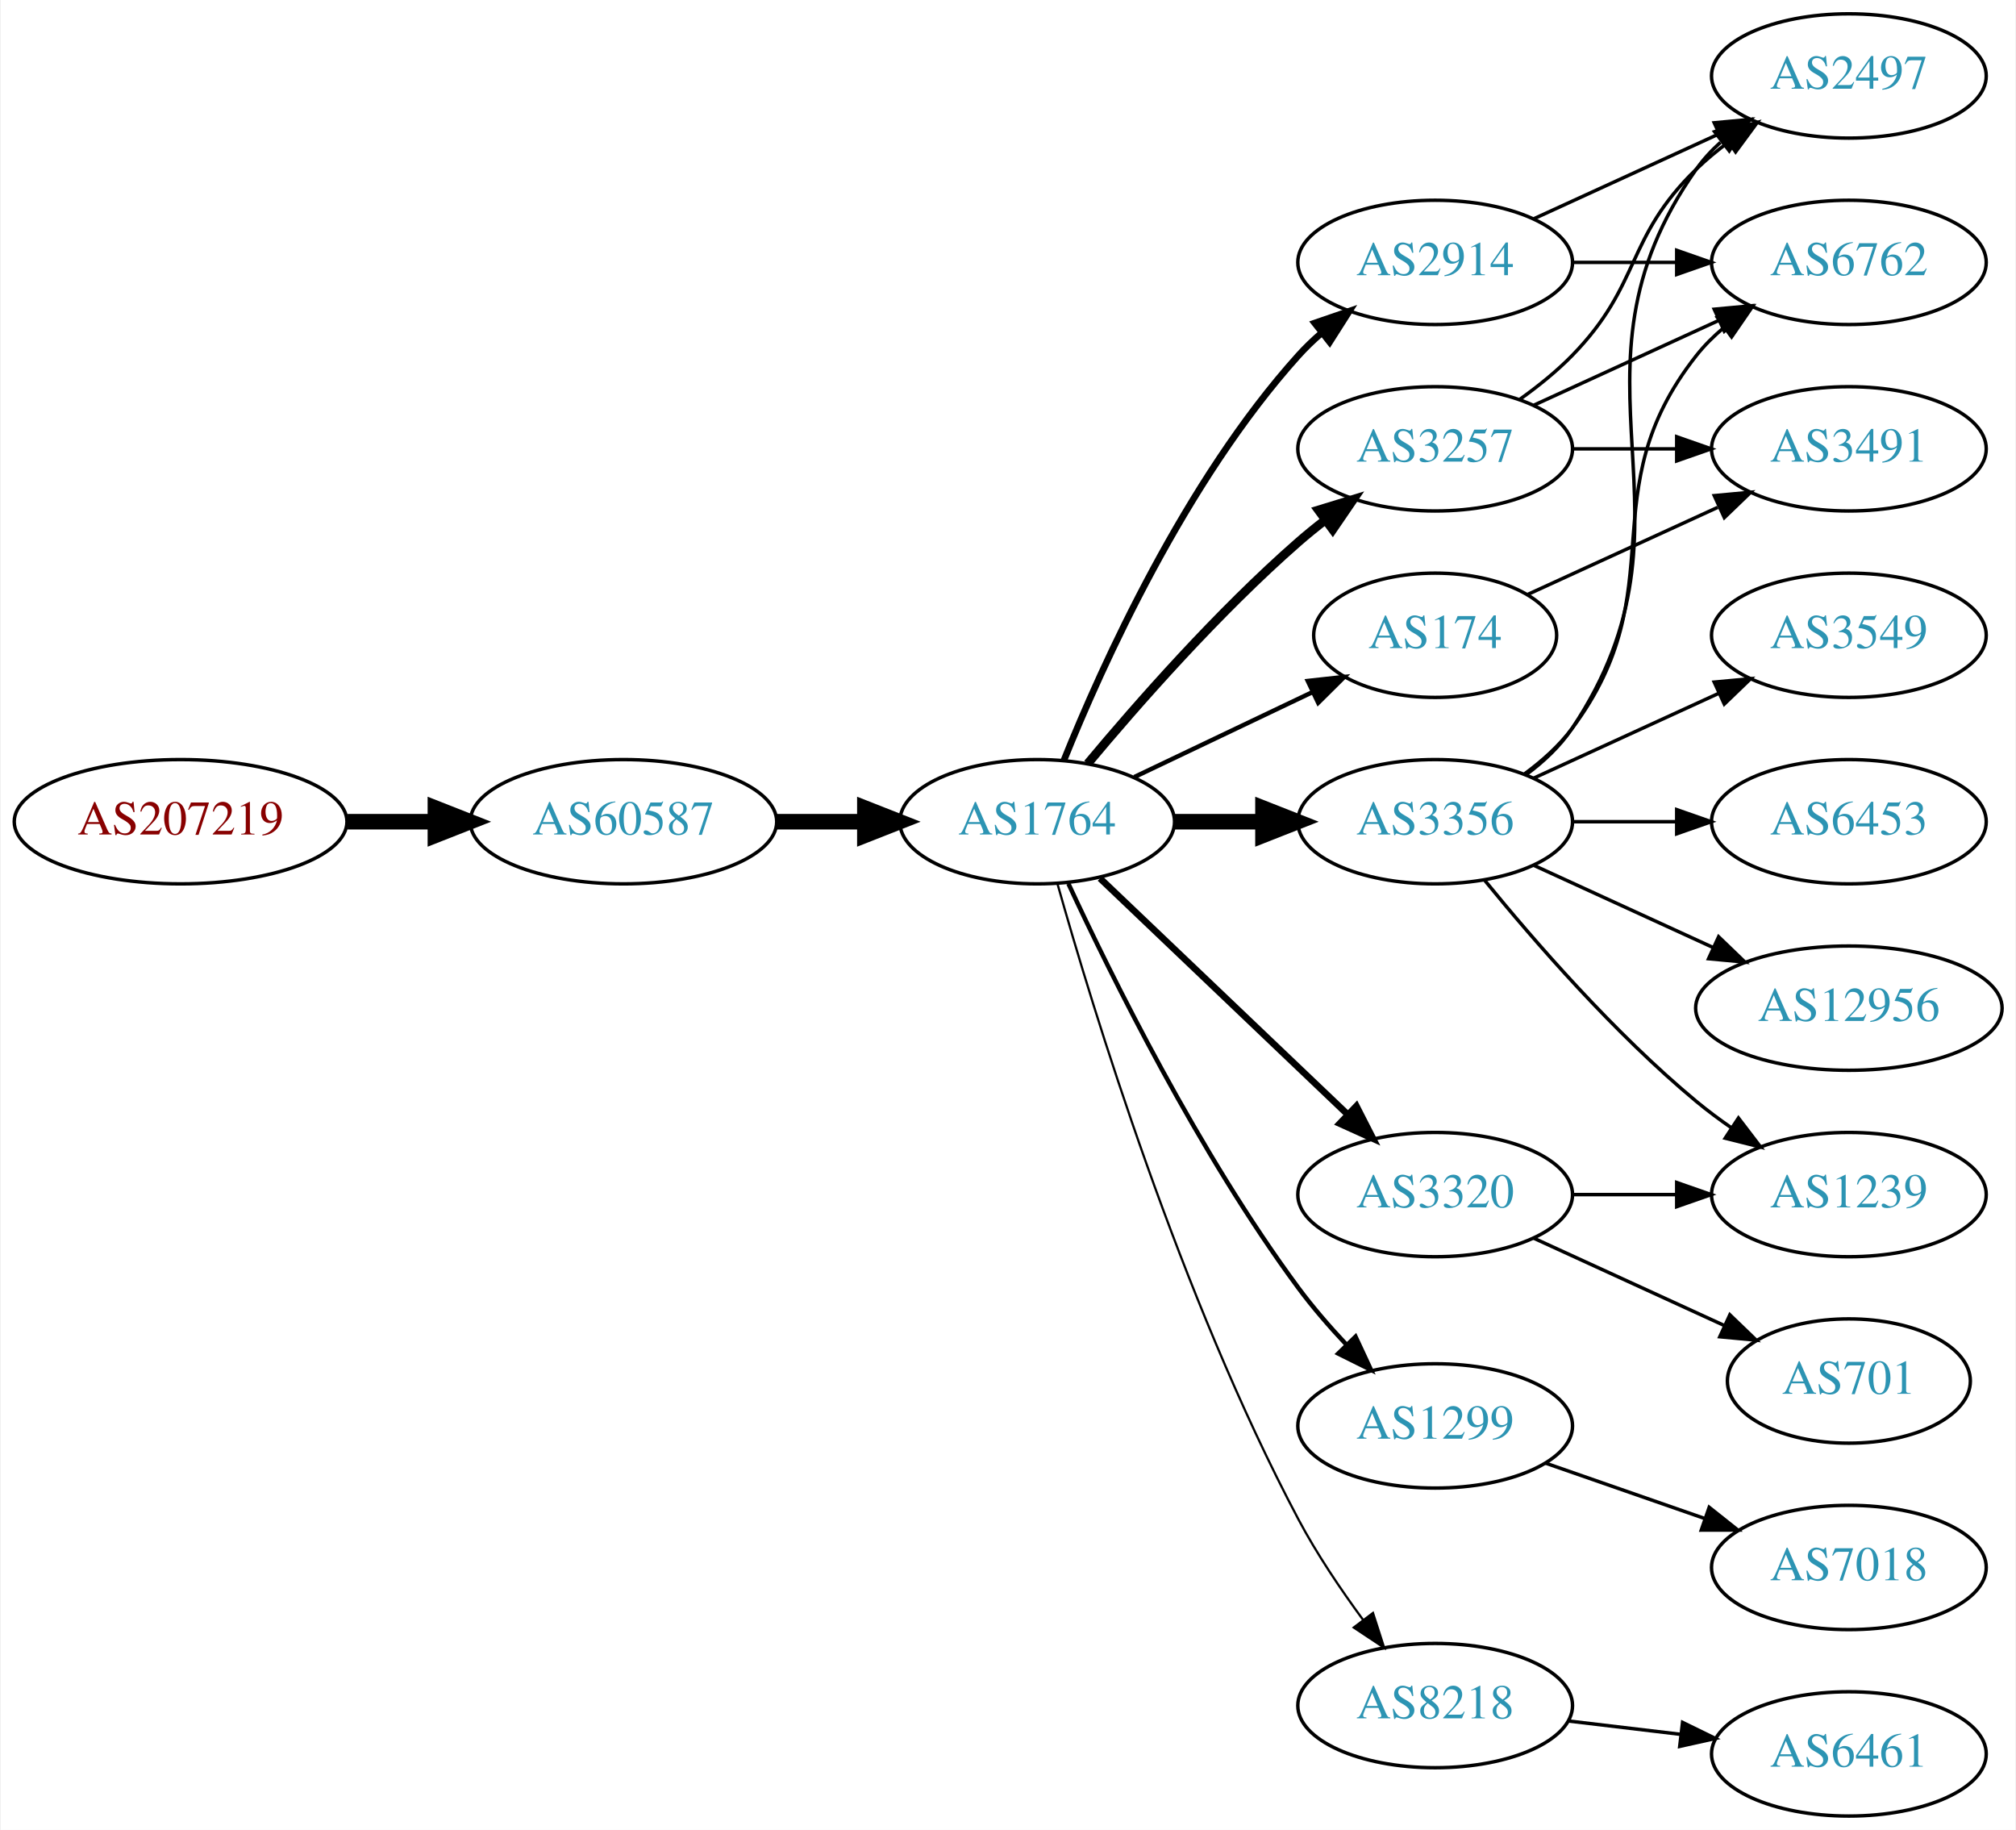
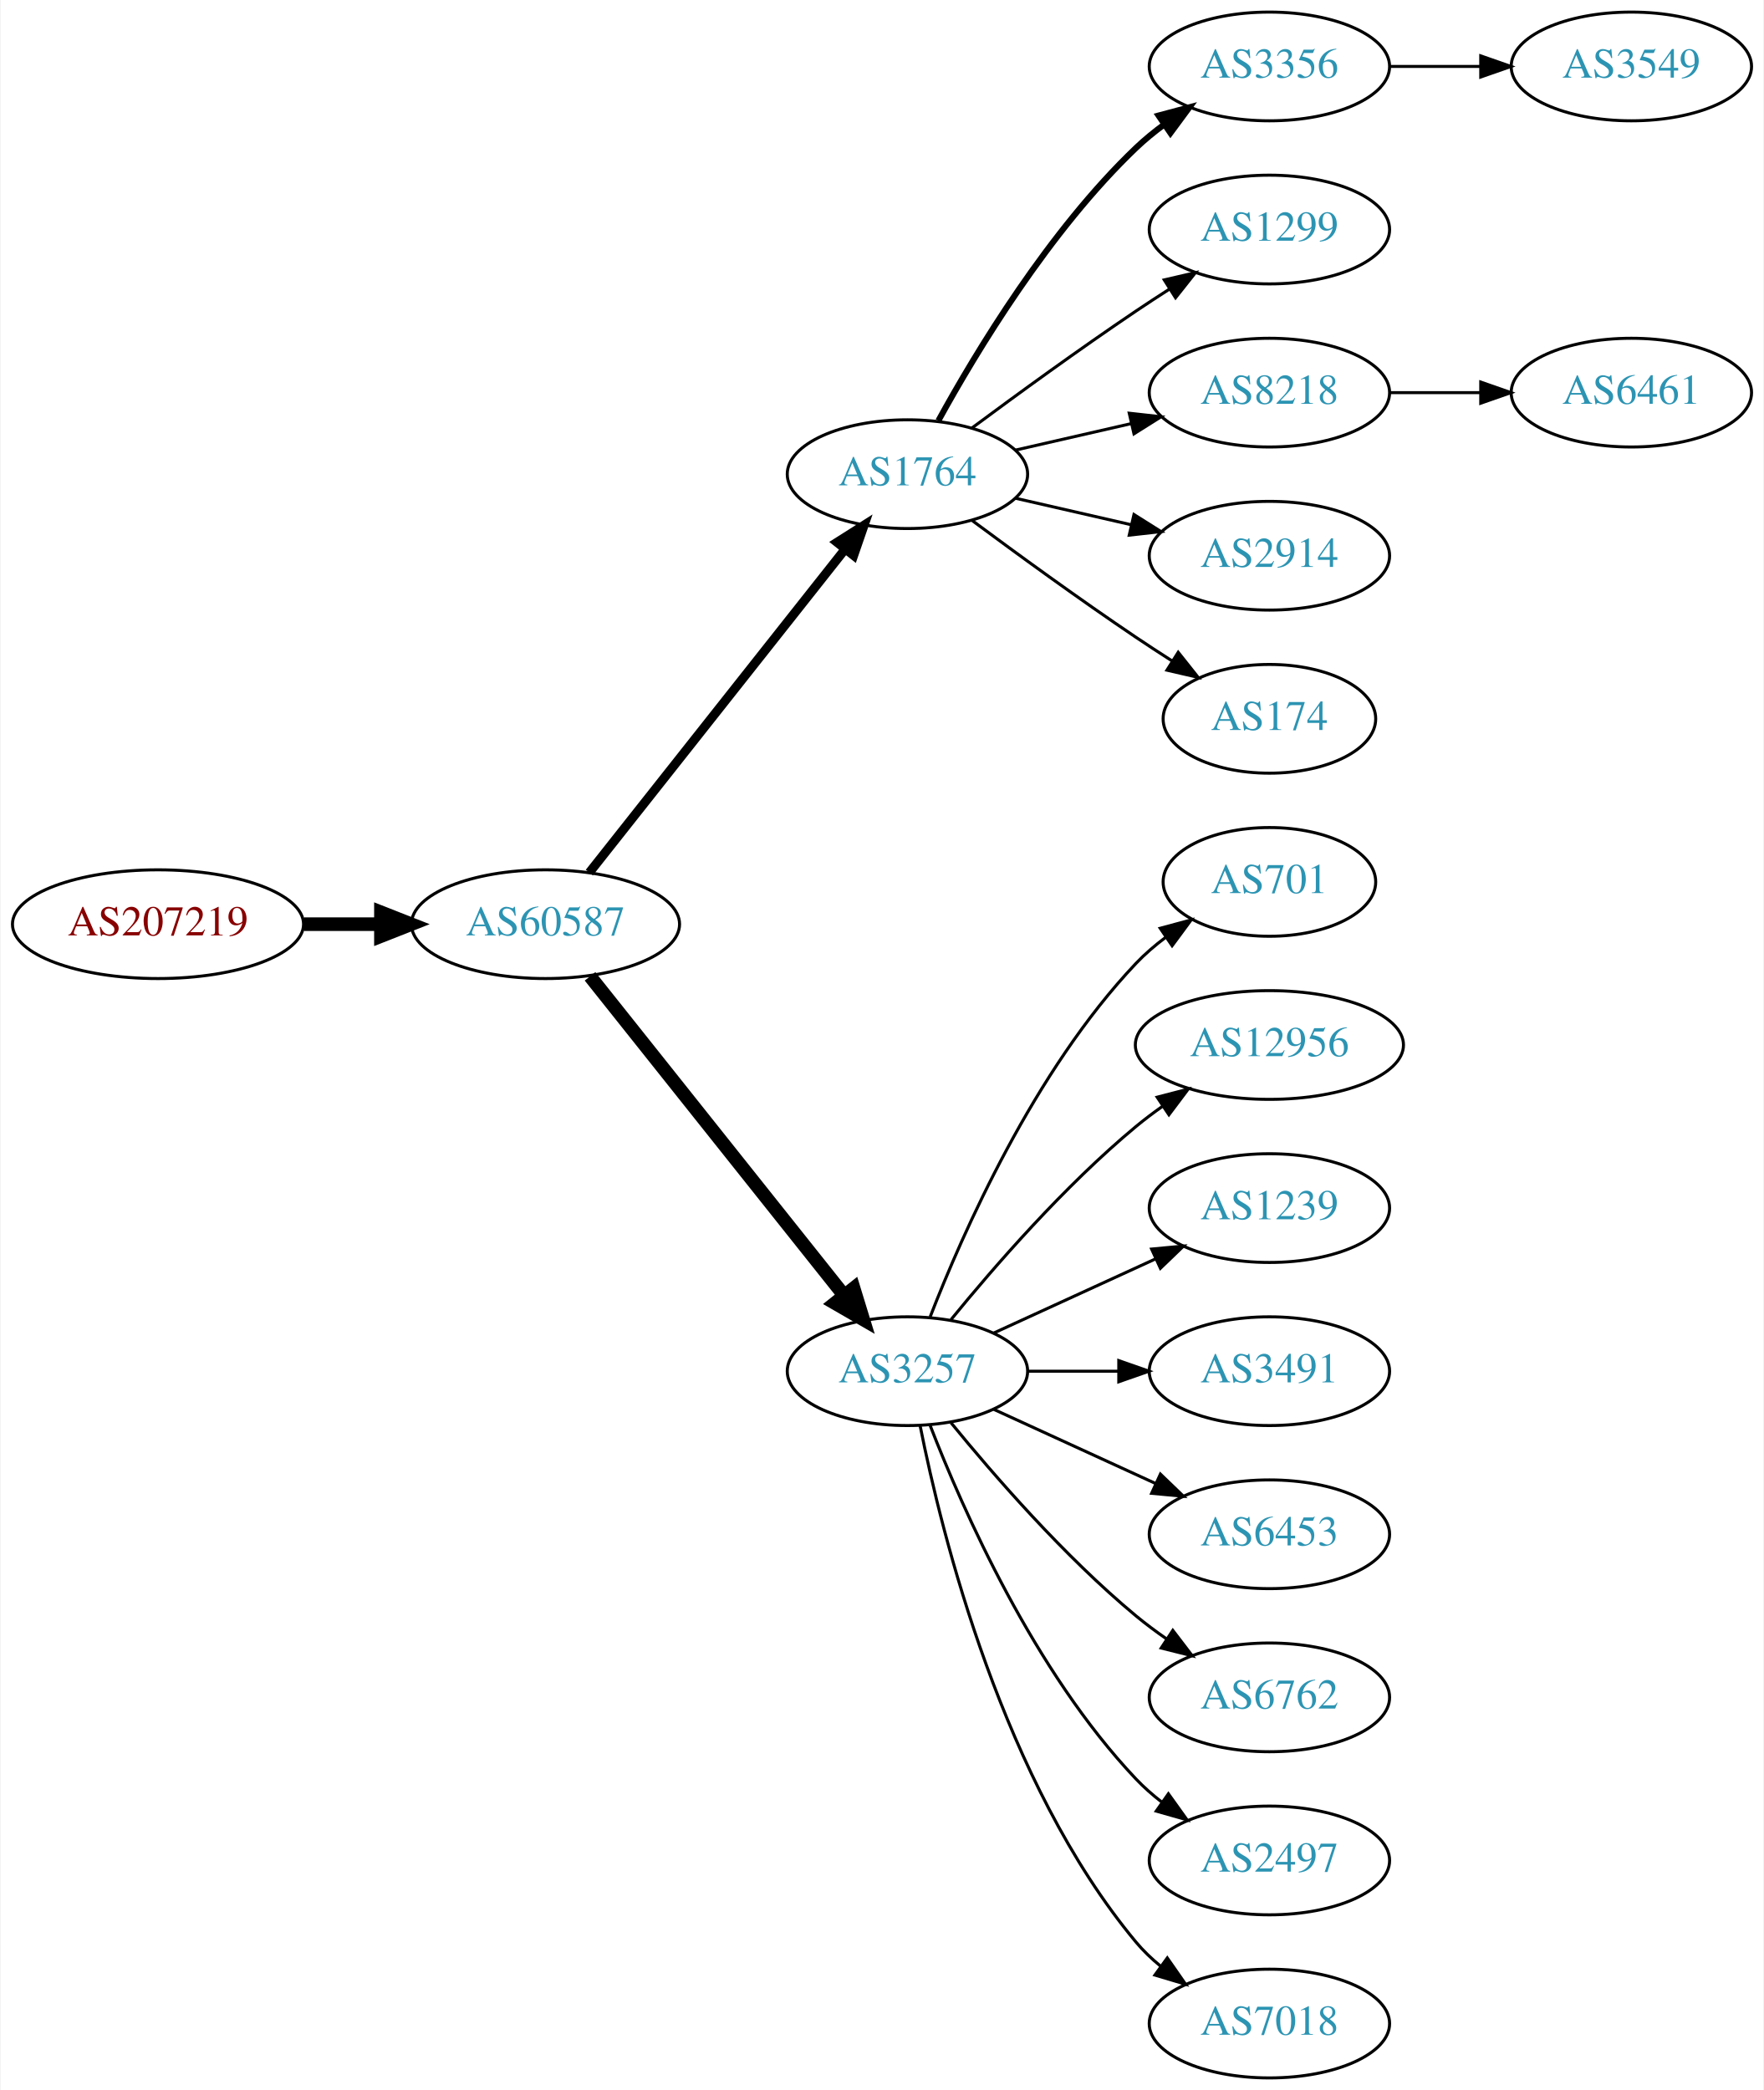
- <svg xmlns="http://www.w3.org/2000/svg" xmlns:xlink="http://www.w3.org/1999/xlink" width="584pt" height="530pt" viewBox="0.00 0.00 583.56 530.00">
-   <g id="graph0" class="graph" transform="scale(1 1) rotate(0) translate(4 526)">
-     <polygon fill="white" stroke="none" points="-4,4 -4,-526 579.562,-526 579.562,4 -4,4" />
+ <svg xmlns="http://www.w3.org/2000/svg" xmlns:xlink="http://www.w3.org/1999/xlink" width="584pt" height="692pt" viewBox="0.00 0.00 583.56 692.00">
+   <g id="graph0" class="graph" transform="scale(1 1) rotate(0) translate(4 688)">
+     <polygon fill="white" stroke="none" points="-4,4 -4,-688 579.562,-688 579.562,4 -4,4" />
    <g id="node1" class="node">
      <g id="a_node1">
        <a xlink:href="/asn/207219" xlink:title="AS207219 ~ Rottenmann [AT]">
-           <ellipse fill="#ffffff" stroke="black" cx="48.096" cy="-288" rx="48.192" ry="18" />
-           <text text-anchor="middle" x="48.096" y="-284.3" font-family="Times,serif" font-size="14.00" fill="#880000">AS207219</text>
+           <ellipse fill="#ffffff" stroke="black" cx="48.096" cy="-382" rx="48.192" ry="18" />
+           <text text-anchor="middle" x="48.096" y="-378.3" font-family="Times,serif" font-size="14.00" fill="#880000">AS207219</text>
        </a>
      </g>
    </g>
    <g id="node2" class="node">
      <g id="a_node2">
        <a xlink:href="/asn/60587" xlink:title="AS60587 ~ XINON GmbH [AT]">
-           <ellipse fill="#ffffff" stroke="black" cx="176.388" cy="-288" rx="44.393" ry="18" />
-           <text text-anchor="middle" x="176.388" y="-284.3" font-family="Times,serif" font-size="14.00" fill="#2c94b3">AS60587</text>
+           <ellipse fill="#ffffff" stroke="black" cx="176.388" cy="-382" rx="44.393" ry="18" />
+           <text text-anchor="middle" x="176.388" y="-378.3" font-family="Times,serif" font-size="14.00" fill="#2c94b3">AS60587</text>
        </a>
      </g>
    </g>
    <g id="edge1" class="edge">
-       <path fill="none" stroke="black" stroke-width="4.5" d="M96.481,-288C104.742,-288 113.386,-288 121.799,-288" />
-       <polygon fill="black" stroke="black" stroke-width="4.5" points="121.904,-291.938 131.904,-288 121.904,-284.063 121.904,-291.938" />
+       <path fill="none" stroke="black" stroke-width="4.5" d="M96.481,-382C104.742,-382 113.386,-382 121.799,-382" />
+       <polygon fill="black" stroke="black" stroke-width="4.5" points="121.904,-385.938 131.904,-382 121.904,-378.063 121.904,-385.938" />
    </g>
    <g id="node3" class="node">
      <g id="a_node3">
        <a xlink:href="/asn/1764" xlink:title="AS1764 ~ NEXTLAYER-AS [AT]">
-           <ellipse fill="#ffffff" stroke="black" cx="296.23" cy="-288" rx="39.794" ry="18" />
-           <text text-anchor="middle" x="296.23" y="-284.3" font-family="Times,serif" font-size="14.00" fill="#2c94b3">AS1764</text>
+           <ellipse fill="#ffffff" stroke="black" cx="296.23" cy="-531" rx="39.794" ry="18" />
+           <text text-anchor="middle" x="296.23" y="-527.3" font-family="Times,serif" font-size="14.00" fill="#2c94b3">AS1764</text>
        </a>
      </g>
    </g>
    <g id="edge2" class="edge">
-       <path fill="none" stroke="black" stroke-width="4.5" d="M220.599,-288C228.911,-288 237.674,-288 246.156,-288" />
-       <polygon fill="black" stroke="black" stroke-width="4.5" points="246.315,-291.938 256.315,-288 246.315,-284.063 246.315,-291.938" />
+       <path fill="none" stroke="black" stroke-width="3" d="M190.906,-399.092C211.684,-425.364 251.575,-475.802 275.557,-506.125" />
+       <polygon fill="black" stroke="black" stroke-width="3" points="272.921,-508.435 281.87,-514.107 278.412,-504.093 272.921,-508.435" />
    </g>
    <g id="node4" class="node">
      <g id="a_node4">
-         <a xlink:href="/asn/2914" xlink:title="AS2914 ~ NTT America, Inc. [US]">
-           <ellipse fill="#ffffff" stroke="black" cx="411.523" cy="-450" rx="39.794" ry="18" />
-           <text text-anchor="middle" x="411.523" y="-446.3" font-family="Times,serif" font-size="14.00" fill="#2c94b3">AS2914</text>
+         <a xlink:href="/asn/3257" xlink:title="AS3257 ~ GTT [DE]">
+           <ellipse fill="#ffffff" stroke="black" cx="296.23" cy="-234" rx="39.794" ry="18" />
+           <text text-anchor="middle" x="296.23" y="-230.3" font-family="Times,serif" font-size="14.00" fill="#2c94b3">AS3257</text>
        </a>
      </g>
    </g>
    <g id="edge3" class="edge">
-       <path fill="none" stroke="black" stroke-width="1.929" d="M303.978,-305.787C315.029,-333.243 339.082,-386.578 371.877,-423 373.879,-425.224 376.098,-427.363 378.43,-429.397" />
-       <polygon fill="black" stroke="black" stroke-width="1.929" points="376.628,-432.433 386.649,-435.873 380.961,-426.935 376.628,-432.433" />
+       <path fill="none" stroke="black" stroke-width="4.5" d="M191.136,-364.733C211.892,-338.666 251.337,-289.126 275.261,-259.079" />
+       <polygon fill="black" stroke="black" stroke-width="4.5" points="278.42,-261.433 281.569,-251.157 272.26,-256.528 278.42,-261.433" />
    </g>
    <g id="node5" class="node">
      <g id="a_node5">
        <a xlink:href="/asn/3356" xlink:title="AS3356 ~ Level 3 Parent, LLC [US]">
-           <ellipse fill="#ffffff" stroke="black" cx="411.523" cy="-288" rx="39.794" ry="18" />
-           <text text-anchor="middle" x="411.523" y="-284.3" font-family="Times,serif" font-size="14.00" fill="#2c94b3">AS3356</text>
+           <ellipse fill="#ffffff" stroke="black" cx="416.073" cy="-666" rx="39.794" ry="18" />
+           <text text-anchor="middle" x="416.073" y="-662.3" font-family="Times,serif" font-size="14.00" fill="#2c94b3">AS3356</text>
        </a>
      </g>
    </g>
    <g id="edge4" class="edge">
-       <path fill="none" stroke="black" stroke-width="4.5" d="M335.902,-288C344.105,-288 352.869,-288 361.401,-288" />
-       <polygon fill="black" stroke="black" stroke-width="4.5" points="361.641,-291.938 371.641,-288 361.641,-284.063 361.641,-291.938" />
+       <path fill="none" stroke="black" stroke-width="2" d="M306.471,-548.713C319.017,-571.561 343.194,-611.611 371.877,-639 374.745,-641.739 377.934,-644.347 381.243,-646.785" />
+       <polygon fill="black" stroke="black" stroke-width="2" points="379.366,-649.742 389.602,-652.477 383.306,-643.956 379.366,-649.742" />
    </g>
    <g id="node6" class="node">
      <g id="a_node6">
-         <a xlink:href="/asn/3320" xlink:title="AS3320 ~ DTAG [DE]">
-           <ellipse fill="#ffffff" stroke="black" cx="411.523" cy="-180" rx="39.794" ry="18" />
-           <text text-anchor="middle" x="411.523" y="-176.3" font-family="Times,serif" font-size="14.00" fill="#2c94b3">AS3320</text>
+         <a xlink:href="/asn/1299" xlink:title="AS1299 ~ Telia Carrier [EU]">
+           <ellipse fill="#ffffff" stroke="black" cx="416.073" cy="-612" rx="39.794" ry="18" />
+           <text text-anchor="middle" x="416.073" y="-608.3" font-family="Times,serif" font-size="14.00" fill="#2c94b3">AS1299</text>
        </a>
      </g>
    </g>
    <g id="edge5" class="edge">
-       <path fill="none" stroke="black" stroke-width="1.929" d="M314.437,-271.597C333.512,-253.413 364.432,-223.937 386.03,-203.349" />
-       <polygon fill="black" stroke="black" stroke-width="1.929" points="388.702,-205.637 393.526,-196.203 383.872,-200.57 388.702,-205.637" />
+       <path fill="none" stroke="black" d="M317.56,-546.277C332.423,-557.304 353.167,-572.407 371.877,-585 375.426,-587.389 379.176,-589.839 382.924,-592.242" />
+       <polygon fill="black" stroke="black" points="381.251,-595.325 391.573,-597.712 384.993,-589.409 381.251,-595.325" />
    </g>
    <g id="node7" class="node">
      <g id="a_node7">
-         <a xlink:href="/asn/3257" xlink:title="AS3257 ~ GTT [DE]">
-           <ellipse fill="#ffffff" stroke="black" cx="411.523" cy="-396" rx="39.794" ry="18" />
-           <text text-anchor="middle" x="411.523" y="-392.3" font-family="Times,serif" font-size="14.00" fill="#2c94b3">AS3257</text>
+         <a xlink:href="/asn/8218" xlink:title="AS8218 ~ legacy Neotelecoms [FR]">
+           <ellipse fill="#ffffff" stroke="black" cx="416.073" cy="-558" rx="39.794" ry="18" />
+           <text text-anchor="middle" x="416.073" y="-554.3" font-family="Times,serif" font-size="14.00" fill="#2c94b3">AS8218</text>
        </a>
      </g>
    </g>
    <g id="edge6" class="edge">
-       <path fill="none" stroke="black" stroke-width="2.571" d="M310.86,-304.817C325.143,-321.929 348.689,-348.745 371.877,-369 374.342,-371.154 376.981,-373.294 379.678,-375.372" />
-       <polygon fill="black" stroke="black" stroke-width="2.571" points="377.703,-378.264 387.832,-381.37 381.851,-372.625 377.703,-378.264" />
+       <path fill="none" stroke="black" d="M331.949,-538.955C343.949,-541.704 357.57,-544.825 370.263,-547.733" />
+       <polygon fill="black" stroke="black" points="369.665,-551.187 380.194,-550.009 371.229,-544.364 369.665,-551.187" />
    </g>
    <g id="node8" class="node">
      <g id="a_node8">
-         <a xlink:href="/asn/1299" xlink:title="AS1299 ~ Telia Carrier [EU]">
-           <ellipse fill="#ffffff" stroke="black" cx="411.523" cy="-113" rx="39.794" ry="18" />
-           <text text-anchor="middle" x="411.523" y="-109.3" font-family="Times,serif" font-size="14.00" fill="#2c94b3">AS1299</text>
+         <a xlink:href="/asn/2914" xlink:title="AS2914 ~ NTT America, Inc. [US]">
+           <ellipse fill="#ffffff" stroke="black" cx="416.073" cy="-504" rx="39.794" ry="18" />
+           <text text-anchor="middle" x="416.073" y="-500.3" font-family="Times,serif" font-size="14.00" fill="#2c94b3">AS2914</text>
        </a>
      </g>
    </g>
    <g id="edge7" class="edge">
-       <path fill="none" stroke="black" stroke-width="1.286" d="M305.276,-270.065C317.676,-243.325 343.058,-191.979 371.877,-153 376.042,-147.366 380.951,-141.712 385.848,-136.502" />
-       <polygon fill="black" stroke="black" stroke-width="1.286" points="388.451,-138.845 392.924,-129.241 383.438,-133.96 388.451,-138.845" />
+       <path fill="none" stroke="black" d="M331.949,-523.045C343.949,-520.296 357.57,-517.175 370.263,-514.267" />
+       <polygon fill="black" stroke="black" points="371.229,-517.636 380.194,-511.991 369.665,-510.813 371.229,-517.636" />
    </g>
    <g id="node9" class="node">
      <g id="a_node9">
-         <a xlink:href="/asn/8218" xlink:title="AS8218 ~ legacy Neotelecoms [FR]">
-           <ellipse fill="#ffffff" stroke="black" cx="411.523" cy="-32" rx="39.794" ry="18" />
-           <text text-anchor="middle" x="411.523" y="-28.3" font-family="Times,serif" font-size="14.00" fill="#2c94b3">AS8218</text>
+         <a xlink:href="/asn/174" xlink:title="AS174 ~ Cogent Communications [US]">
+           <ellipse fill="#ffffff" stroke="black" cx="416.073" cy="-450" rx="35.194" ry="18" />
+           <text text-anchor="middle" x="416.073" y="-446.3" font-family="Times,serif" font-size="14.00" fill="#2c94b3">AS174</text>
        </a>
      </g>
    </g>
    <g id="edge8" class="edge">
-       <path fill="none" stroke="black" stroke-width="0.643" d="M302.107,-270.03C312.289,-233.899 337.722,-150.41 371.877,-86 377.197,-75.966 384.146,-65.658 390.682,-56.772" />
-       <polygon fill="black" stroke="black" stroke-width="0.643" points="393.513,-58.831 396.755,-48.745 387.931,-54.608 393.513,-58.831" />
+       <path fill="none" stroke="black" d="M317.56,-515.723C332.423,-504.696 353.167,-489.593 371.877,-477 375.694,-474.431 379.744,-471.79 383.774,-469.214" />
+       <polygon fill="black" stroke="black" points="385.878,-472.025 392.468,-463.729 382.143,-466.105 385.878,-472.025" />
+     </g>
+     <g id="node11" class="node">
+       <g id="a_node11">
+         <a xlink:href="/asn/701" xlink:title="AS701 ~ UUNET [US]">
+           <ellipse fill="#ffffff" stroke="black" cx="416.073" cy="-396" rx="35.194" ry="18" />
+           <text text-anchor="middle" x="416.073" y="-392.3" font-family="Times,serif" font-size="14.00" fill="#2c94b3">AS701</text>
+         </a>
+       </g>
+     </g>
+     <g id="edge10" class="edge">
+       <path fill="none" stroke="black" d="M303.753,-251.994C314.504,-279.728 338.161,-333.429 371.877,-369 374.82,-372.105 378.193,-375.001 381.729,-377.655" />
+       <polygon fill="black" stroke="black" points="379.914,-380.654 390.148,-383.397 383.858,-374.871 379.914,-380.654" />
+     </g>
+     <g id="node12" class="node">
+       <g id="a_node12">
+         <a xlink:href="/asn/12956" xlink:title="AS12956 ~ TELXIUS [ES]">
+           <ellipse fill="#ffffff" stroke="black" cx="416.073" cy="-342" rx="44.393" ry="18" />
+           <text text-anchor="middle" x="416.073" y="-338.3" font-family="Times,serif" font-size="14.00" fill="#2c94b3">AS12956</text>
+         </a>
+       </g>
+     </g>
+     <g id="edge11" class="edge">
+       <path fill="none" stroke="black" d="M310.649,-251.065C324.764,-268.375 348.178,-295.345 371.877,-315 374.614,-317.271 377.558,-319.494 380.575,-321.63" />
+       <polygon fill="black" stroke="black" points="378.907,-324.725 389.164,-327.379 382.801,-318.908 378.907,-324.725" />
+     </g>
+     <g id="node13" class="node">
+       <g id="a_node13">
+         <a xlink:href="/asn/1239" xlink:title="AS1239 ~ Sprint [US]">
+           <ellipse fill="#ffffff" stroke="black" cx="416.073" cy="-288" rx="39.794" ry="18" />
+           <text text-anchor="middle" x="416.073" y="-284.3" font-family="Times,serif" font-size="14.00" fill="#2c94b3">AS1239</text>
+         </a>
+       </g>
+     </g>
+     <g id="edge12" class="edge">
+       <path fill="none" stroke="black" d="M324.859,-246.661C340.816,-253.973 361.087,-263.261 378.369,-271.181" />
+       <polygon fill="black" stroke="black" points="377.068,-274.435 387.617,-275.419 379.984,-268.071 377.068,-274.435" />
+     </g>
+     <g id="node14" class="node">
+       <g id="a_node14">
+         <a xlink:href="/asn/3491" xlink:title="AS3491 ~ PCCW Global, Inc. [US]">
+           <ellipse fill="#ffffff" stroke="black" cx="416.073" cy="-234" rx="39.794" ry="18" />
+           <text text-anchor="middle" x="416.073" y="-230.3" font-family="Times,serif" font-size="14.00" fill="#2c94b3">AS3491</text>
+         </a>
+       </g>
+     </g>
+     <g id="edge13" class="edge">
+       <path fill="none" stroke="black" d="M336.143,-234C345.696,-234 356.046,-234 366.008,-234" />
+       <polygon fill="black" stroke="black" points="366.201,-237.5 376.201,-234 366.201,-230.5 366.201,-237.5" />
+     </g>
+     <g id="node15" class="node">
+       <g id="a_node15">
+         <a xlink:href="/asn/6453" xlink:title="AS6453 ~ TATA COMMUNICATIONS (AMERICA) INC [US]">
+           <ellipse fill="#ffffff" stroke="black" cx="416.073" cy="-180" rx="39.794" ry="18" />
+           <text text-anchor="middle" x="416.073" y="-176.3" font-family="Times,serif" font-size="14.00" fill="#2c94b3">AS6453</text>
+         </a>
+       </g>
+     </g>
+     <g id="edge14" class="edge">
+       <path fill="none" stroke="black" d="M324.859,-221.339C340.816,-214.027 361.087,-204.739 378.369,-196.819" />
+       <polygon fill="black" stroke="black" points="379.984,-199.929 387.617,-192.581 377.068,-193.565 379.984,-199.929" />
+     </g>
+     <g id="node16" class="node">
+       <g id="a_node16">
+         <a xlink:href="/asn/6762" xlink:title="AS6762 ~ TELECOM ITALIA SPARKLE S.p.A. [IT]">
+           <ellipse fill="#ffffff" stroke="black" cx="416.073" cy="-126" rx="39.794" ry="18" />
+           <text text-anchor="middle" x="416.073" y="-122.3" font-family="Times,serif" font-size="14.00" fill="#2c94b3">AS6762</text>
+         </a>
+       </g>
+     </g>
+     <g id="edge15" class="edge">
+       <path fill="none" stroke="black" d="M310.649,-216.935C324.764,-199.625 348.178,-172.655 371.877,-153 375.093,-150.332 378.594,-147.73 382.164,-145.259" />
+       <polygon fill="black" stroke="black" points="384.088,-148.183 390.52,-139.764 380.242,-142.334 384.088,-148.183" />
+     </g>
+     <g id="node17" class="node">
+       <g id="a_node17">
+         <a xlink:href="/asn/2497" xlink:title="AS2497 ~ Internet Initiative Japan Inc. [JP]">
+           <ellipse fill="#ffffff" stroke="black" cx="416.073" cy="-72" rx="39.794" ry="18" />
+           <text text-anchor="middle" x="416.073" y="-68.3" font-family="Times,serif" font-size="14.00" fill="#2c94b3">AS2497</text>
+         </a>
+       </g>
+     </g>
+     <g id="edge16" class="edge">
+       <path fill="none" stroke="black" d="M303.753,-216.006C314.504,-188.272 338.161,-134.571 371.877,-99 374.462,-96.272 377.38,-93.706 380.448,-91.323" />
+       <polygon fill="black" stroke="black" points="382.627,-94.07 388.797,-85.457 378.602,-88.342 382.627,-94.07" />
+     </g>
+     <g id="node18" class="node">
+       <g id="a_node18">
+         <a xlink:href="/asn/7018" xlink:title="AS7018 ~ AT&amp;T Services, Inc. [US]">
+           <ellipse fill="#ffffff" stroke="black" cx="416.073" cy="-18" rx="39.794" ry="18" />
+           <text text-anchor="middle" x="416.073" y="-14.3" font-family="Times,serif" font-size="14.00" fill="#2c94b3">AS7018</text>
+         </a>
+       </g>
+     </g>
+     <g id="edge17" class="edge">
+       <path fill="none" stroke="black" d="M300.429,-215.927C307.592,-179.859 327.867,-97.875 371.877,-45 374.281,-42.111 377.078,-39.437 380.07,-36.987" />
+       <polygon fill="black" stroke="black" points="382.26,-39.722 388.313,-31.027 378.159,-34.05 382.26,-39.722" />
    </g>
    <g id="node10" class="node">
      <g id="a_node10">
-         <a xlink:href="/asn/174" xlink:title="AS174 ~ Cogent Communications [US]">
-           <ellipse fill="#ffffff" stroke="black" cx="411.523" cy="-342" rx="35.194" ry="18" />
-           <text text-anchor="middle" x="411.523" y="-338.3" font-family="Times,serif" font-size="14.00" fill="#2c94b3">AS174</text>
+         <a xlink:href="/asn/3549" xlink:title="AS3549 ~ Level 3 Parent, LLC [US]">
+           <ellipse fill="#ffffff" stroke="black" cx="535.915" cy="-666" rx="39.794" ry="18" />
+           <text text-anchor="middle" x="535.915" y="-662.3" font-family="Times,serif" font-size="14.00" fill="#2c94b3">AS3549</text>
        </a>
      </g>
    </g>
    <g id="edge9" class="edge">
-       <path fill="none" stroke="black" stroke-width="1.286" d="M324.367,-300.934C339.798,-308.29 359.284,-317.577 375.819,-325.459" />
-       <polygon fill="black" stroke="black" stroke-width="1.286" points="374.628,-328.768 385.161,-329.911 377.64,-322.449 374.628,-328.768" />
-     </g>
-     <g id="node11" class="node">
-       <g id="a_node11">
-         <a xlink:href="/asn/2497" xlink:title="AS2497 ~ Internet Initiative Japan Inc. [JP]">
-           <ellipse fill="#ffffff" stroke="black" cx="531.366" cy="-504" rx="39.794" ry="18" />
-           <text text-anchor="middle" x="531.366" y="-500.3" font-family="Times,serif" font-size="14.00" fill="#2c94b3">AS2497</text>
-         </a>
-       </g>
-     </g>
-     <g id="edge10" class="edge">
-       <path fill="none" stroke="black" d="M440.152,-462.661C456.109,-469.973 476.379,-479.261 493.662,-487.181" />
-       <polygon fill="black" stroke="black" points="492.361,-490.435 502.91,-491.419 495.277,-484.071 492.361,-490.435" />
-     </g>
-     <g id="node12" class="node">
-       <g id="a_node12">
-         <a xlink:href="/asn/6762" xlink:title="AS6762 ~ TELECOM ITALIA SPARKLE S.p.A. [IT]">
-           <ellipse fill="#ffffff" stroke="black" cx="531.366" cy="-450" rx="39.794" ry="18" />
-           <text text-anchor="middle" x="531.366" y="-446.3" font-family="Times,serif" font-size="14.00" fill="#2c94b3">AS6762</text>
-         </a>
-       </g>
-     </g>
-     <g id="edge11" class="edge">
-       <path fill="none" stroke="black" d="M451.436,-450C460.989,-450 471.339,-450 481.301,-450" />
-       <polygon fill="black" stroke="black" points="481.494,-453.5 491.494,-450 481.494,-446.5 481.494,-453.5" />
-     </g>
-     <g id="edge14" class="edge">
-       <path fill="none" stroke="black" d="M437.842,-301.607C442.898,-305.351 447.71,-309.831 451.17,-315 492.194,-376.294 444.59,-416.775 487.17,-477 489.161,-479.816 491.548,-482.401 494.164,-484.76" />
-       <polygon fill="black" stroke="black" points="492.463,-487.865 502.532,-491.162 496.716,-482.306 492.463,-487.865" />
-     </g>
-     <g id="edge16" class="edge">
-       <path fill="none" stroke="black" d="M437.454,-301.882C442.53,-305.611 447.448,-310.016 451.17,-315 481.441,-355.542 455.871,-383.246 487.17,-423 489.495,-425.953 492.238,-428.67 495.197,-431.147" />
-       <polygon fill="black" stroke="black" points="493.257,-434.064 503.394,-437.145 497.39,-428.415 493.257,-434.064" />
-     </g>
-     <g id="node13" class="node">
-       <g id="a_node13">
-         <a xlink:href="/asn/3549" xlink:title="AS3549 ~ Level 3 Parent, LLC [US]">
-           <ellipse fill="#ffffff" stroke="black" cx="531.366" cy="-342" rx="39.794" ry="18" />
-           <text text-anchor="middle" x="531.366" y="-338.3" font-family="Times,serif" font-size="14.00" fill="#2c94b3">AS3549</text>
-         </a>
-       </g>
-     </g>
-     <g id="edge12" class="edge">
-       <path fill="none" stroke="black" d="M440.152,-300.661C456.109,-307.973 476.379,-317.261 493.662,-325.181" />
-       <polygon fill="black" stroke="black" points="492.361,-328.435 502.91,-329.419 495.277,-322.071 492.361,-328.435" />
-     </g>
-     <g id="node14" class="node">
-       <g id="a_node14">
-         <a xlink:href="/asn/6453" xlink:title="AS6453 ~ TATA COMMUNICATIONS (AMERICA) INC [US]">
-           <ellipse fill="#ffffff" stroke="black" cx="531.366" cy="-288" rx="39.794" ry="18" />
-           <text text-anchor="middle" x="531.366" y="-284.3" font-family="Times,serif" font-size="14.00" fill="#2c94b3">AS6453</text>
-         </a>
-       </g>
-     </g>
-     <g id="edge13" class="edge">
-       <path fill="none" stroke="black" d="M451.436,-288C460.989,-288 471.339,-288 481.301,-288" />
-       <polygon fill="black" stroke="black" points="481.494,-291.5 491.494,-288 481.494,-284.5 481.494,-291.5" />
-     </g>
-     <g id="node15" class="node">
-       <g id="a_node15">
-         <a xlink:href="/asn/1239" xlink:title="AS1239 ~ Sprint [US]">
-           <ellipse fill="#ffffff" stroke="black" cx="531.366" cy="-180" rx="39.794" ry="18" />
-           <text text-anchor="middle" x="531.366" y="-176.3" font-family="Times,serif" font-size="14.00" fill="#2c94b3">AS1239</text>
-         </a>
-       </g>
-     </g>
-     <g id="edge15" class="edge">
-       <path fill="none" stroke="black" d="M425.942,-270.935C440.057,-253.625 463.471,-226.655 487.17,-207 490.386,-204.332 493.886,-201.73 497.457,-199.259" />
-       <polygon fill="black" stroke="black" points="499.381,-202.183 505.813,-193.764 495.535,-196.334 499.381,-202.183" />
-     </g>
-     <g id="node16" class="node">
-       <g id="a_node16">
-         <a xlink:href="/asn/12956" xlink:title="AS12956 ~ TELXIUS [ES]">
-           <ellipse fill="#ffffff" stroke="black" cx="531.366" cy="-234" rx="44.393" ry="18" />
-           <text text-anchor="middle" x="531.366" y="-230.3" font-family="Times,serif" font-size="14.00" fill="#2c94b3">AS12956</text>
-         </a>
-       </g>
-     </g>
-     <g id="edge17" class="edge">
-       <path fill="none" stroke="black" d="M440.152,-275.339C455.65,-268.238 475.216,-259.272 492.163,-251.506" />
-       <polygon fill="black" stroke="black" points="493.633,-254.683 501.266,-247.335 490.716,-248.319 493.633,-254.683" />
-     </g>
-     <g id="edge19" class="edge">
-       <path fill="none" stroke="black" d="M451.436,-180C460.989,-180 471.339,-180 481.301,-180" />
-       <polygon fill="black" stroke="black" points="481.494,-183.5 491.494,-180 481.494,-176.5 481.494,-183.5" />
-     </g>
-     <g id="node17" class="node">
-       <g id="a_node17">
-         <a xlink:href="/asn/701" xlink:title="AS701 ~ UUNET [US]">
-           <ellipse fill="#ffffff" stroke="black" cx="531.366" cy="-126" rx="35.194" ry="18" />
-           <text text-anchor="middle" x="531.366" y="-122.3" font-family="Times,serif" font-size="14.00" fill="#2c94b3">AS701</text>
-         </a>
-       </g>
-     </g>
-     <g id="edge18" class="edge">
-       <path fill="none" stroke="black" d="M440.152,-167.339C456.568,-159.817 477.55,-150.202 495.147,-142.139" />
-       <polygon fill="black" stroke="black" points="496.891,-145.189 504.524,-137.842 493.975,-138.826 496.891,-145.189" />
-     </g>
-     <g id="edge22" class="edge">
-       <path fill="none" stroke="black" d="M436.117,-410.389C441.373,-414.148 446.705,-418.437 451.17,-423 471.342,-443.617 466.476,-456.906 487.17,-477 490.015,-479.763 493.189,-482.386 496.489,-484.834" />
-       <polygon fill="black" stroke="black" points="494.605,-487.786 504.837,-490.538 498.554,-482.006 494.605,-487.786" />
-     </g>
-     <g id="edge21" class="edge">
-       <path fill="none" stroke="black" d="M440.152,-408.661C456.109,-415.973 476.379,-425.261 493.662,-433.181" />
-       <polygon fill="black" stroke="black" points="492.361,-436.435 502.91,-437.419 495.277,-430.071 492.361,-436.435" />
-     </g>
-     <g id="node18" class="node">
-       <g id="a_node18">
-         <a xlink:href="/asn/3491" xlink:title="AS3491 ~ PCCW Global, Inc. [US]">
-           <ellipse fill="#ffffff" stroke="black" cx="531.366" cy="-396" rx="39.794" ry="18" />
-           <text text-anchor="middle" x="531.366" y="-392.3" font-family="Times,serif" font-size="14.00" fill="#2c94b3">AS3491</text>
-         </a>
-       </g>
-     </g>
-     <g id="edge20" class="edge">
-       <path fill="none" stroke="black" d="M451.436,-396C460.989,-396 471.339,-396 481.301,-396" />
-       <polygon fill="black" stroke="black" points="481.494,-399.5 491.494,-396 481.494,-392.5 481.494,-399.5" />
-     </g>
-     <g id="node20" class="node">
-       <g id="a_node20">
-         <a xlink:href="/asn/7018" xlink:title="AS7018 ~ AT&amp;T Services, Inc. [US]">
-           <ellipse fill="#ffffff" stroke="black" cx="531.366" cy="-72" rx="39.794" ry="18" />
-           <text text-anchor="middle" x="531.366" y="-68.3" font-family="Times,serif" font-size="14.00" fill="#2c94b3">AS7018</text>
-         </a>
-       </g>
-     </g>
-     <g id="edge24" class="edge">
-       <path fill="none" stroke="black" d="M443.485,-102.228C457.582,-97.323 474.458,-91.451 489.571,-86.193" />
-       <polygon fill="black" stroke="black" points="490.907,-89.434 499.202,-82.843 488.607,-82.823 490.907,-89.434" />
+       <path fill="none" stroke="black" d="M455.985,-666C465.539,-666 475.888,-666 485.851,-666" />
+       <polygon fill="black" stroke="black" points="486.043,-669.5 496.043,-666 486.043,-662.5 486.043,-669.5" />
    </g>
    <g id="node19" class="node">
      <g id="a_node19">
        <a xlink:href="/asn/6461" xlink:title="AS6461 ~ Zayo Bandwidth [US]">
-           <ellipse fill="#ffffff" stroke="black" cx="531.366" cy="-18" rx="39.794" ry="18" />
-           <text text-anchor="middle" x="531.366" y="-14.3" font-family="Times,serif" font-size="14.00" fill="#2c94b3">AS6461</text>
-         </a>
-       </g>
-     </g>
-     <g id="edge23" class="edge">
-       <path fill="none" stroke="black" d="M450.133,-27.532C460.444,-26.307 471.762,-24.962 482.562,-23.679" />
-       <polygon fill="black" stroke="black" points="483.191,-27.129 492.709,-22.474 482.366,-20.178 483.191,-27.129" />
-     </g>
-     <g id="edge25" class="edge">
-       <path fill="none" stroke="black" d="M438.384,-353.851C454.505,-361.238 475.507,-370.862 493.372,-379.048" />
-       <polygon fill="black" stroke="black" points="492.375,-382.441 502.924,-383.425 495.291,-376.077 492.375,-382.441" />
+           <ellipse fill="#ffffff" stroke="black" cx="535.915" cy="-558" rx="39.794" ry="18" />
+           <text text-anchor="middle" x="535.915" y="-554.3" font-family="Times,serif" font-size="14.00" fill="#2c94b3">AS6461</text>
+         </a>
+       </g>
+     </g>
+     <g id="edge18" class="edge">
+       <path fill="none" stroke="black" d="M455.985,-558C465.539,-558 475.888,-558 485.851,-558" />
+       <polygon fill="black" stroke="black" points="486.043,-561.5 496.043,-558 486.043,-554.5 486.043,-561.5" />
    </g>
  </g>
</svg>
